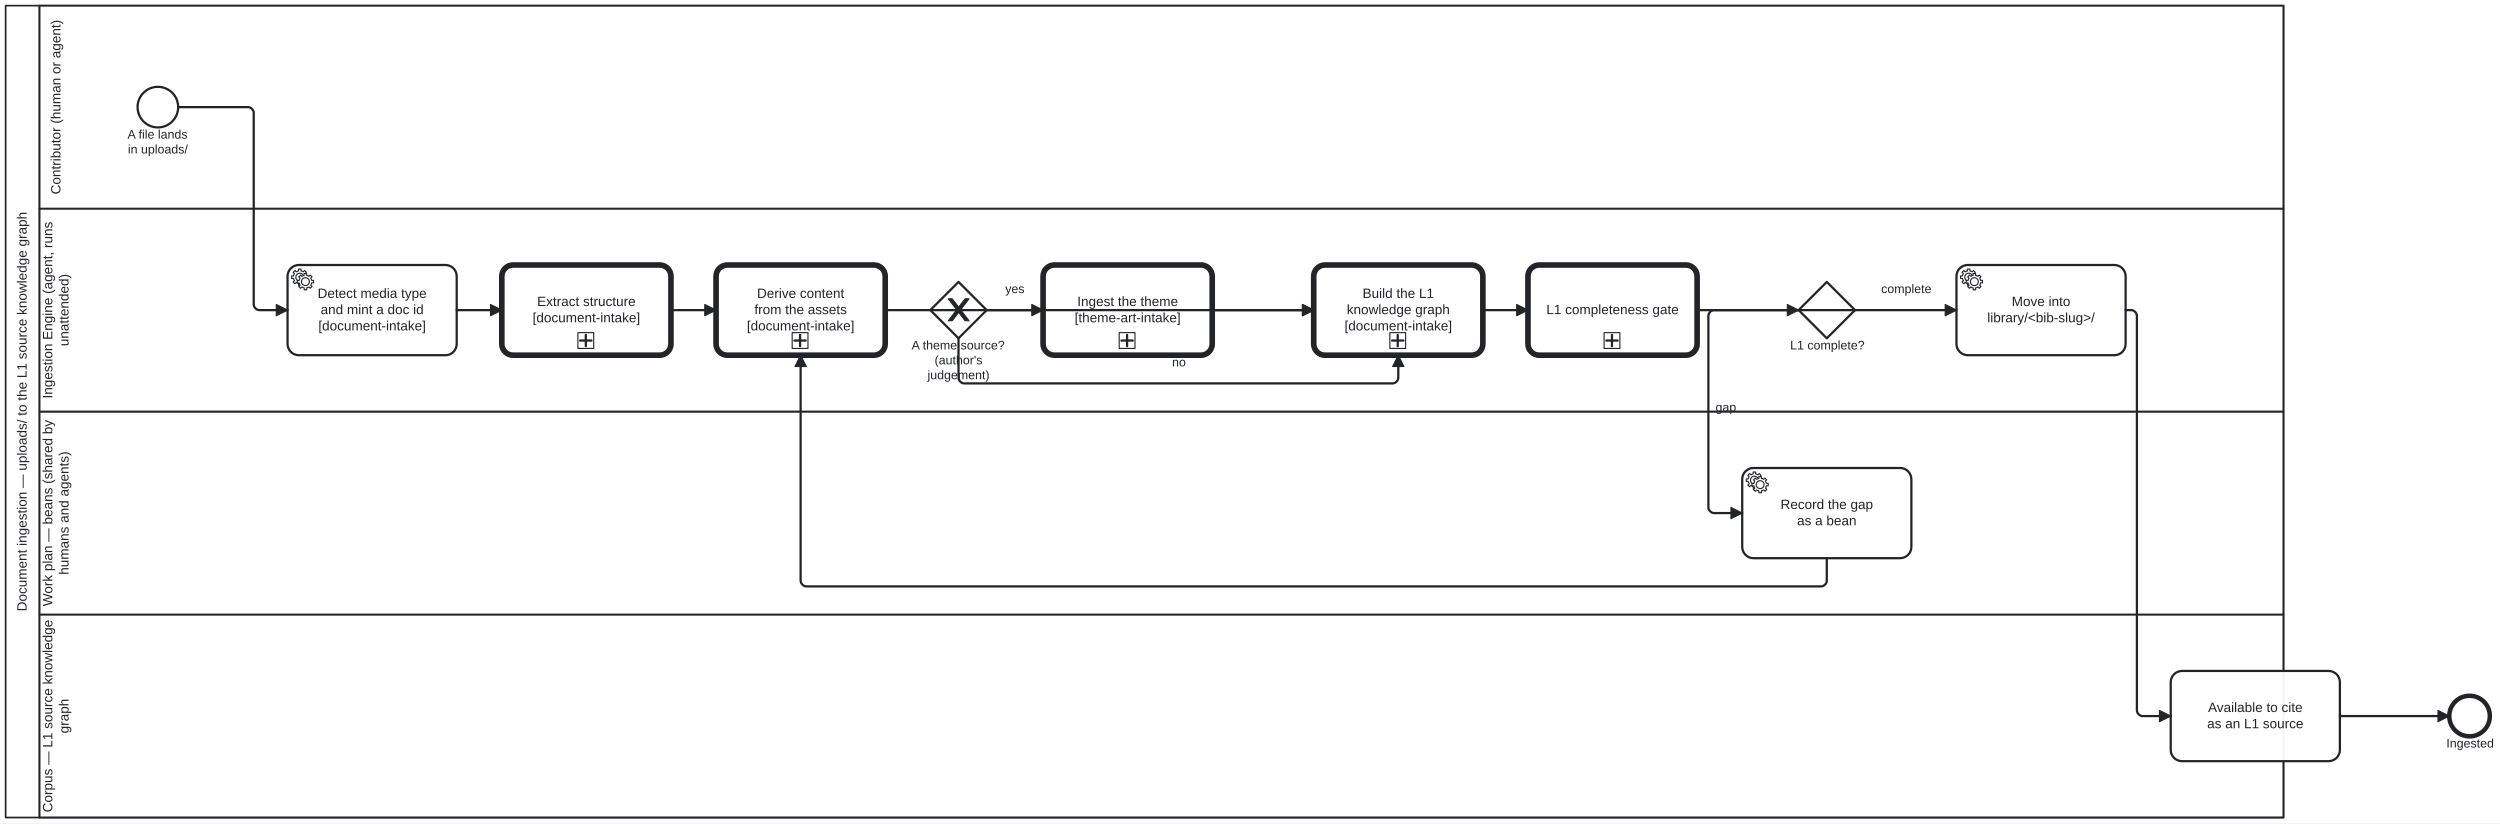
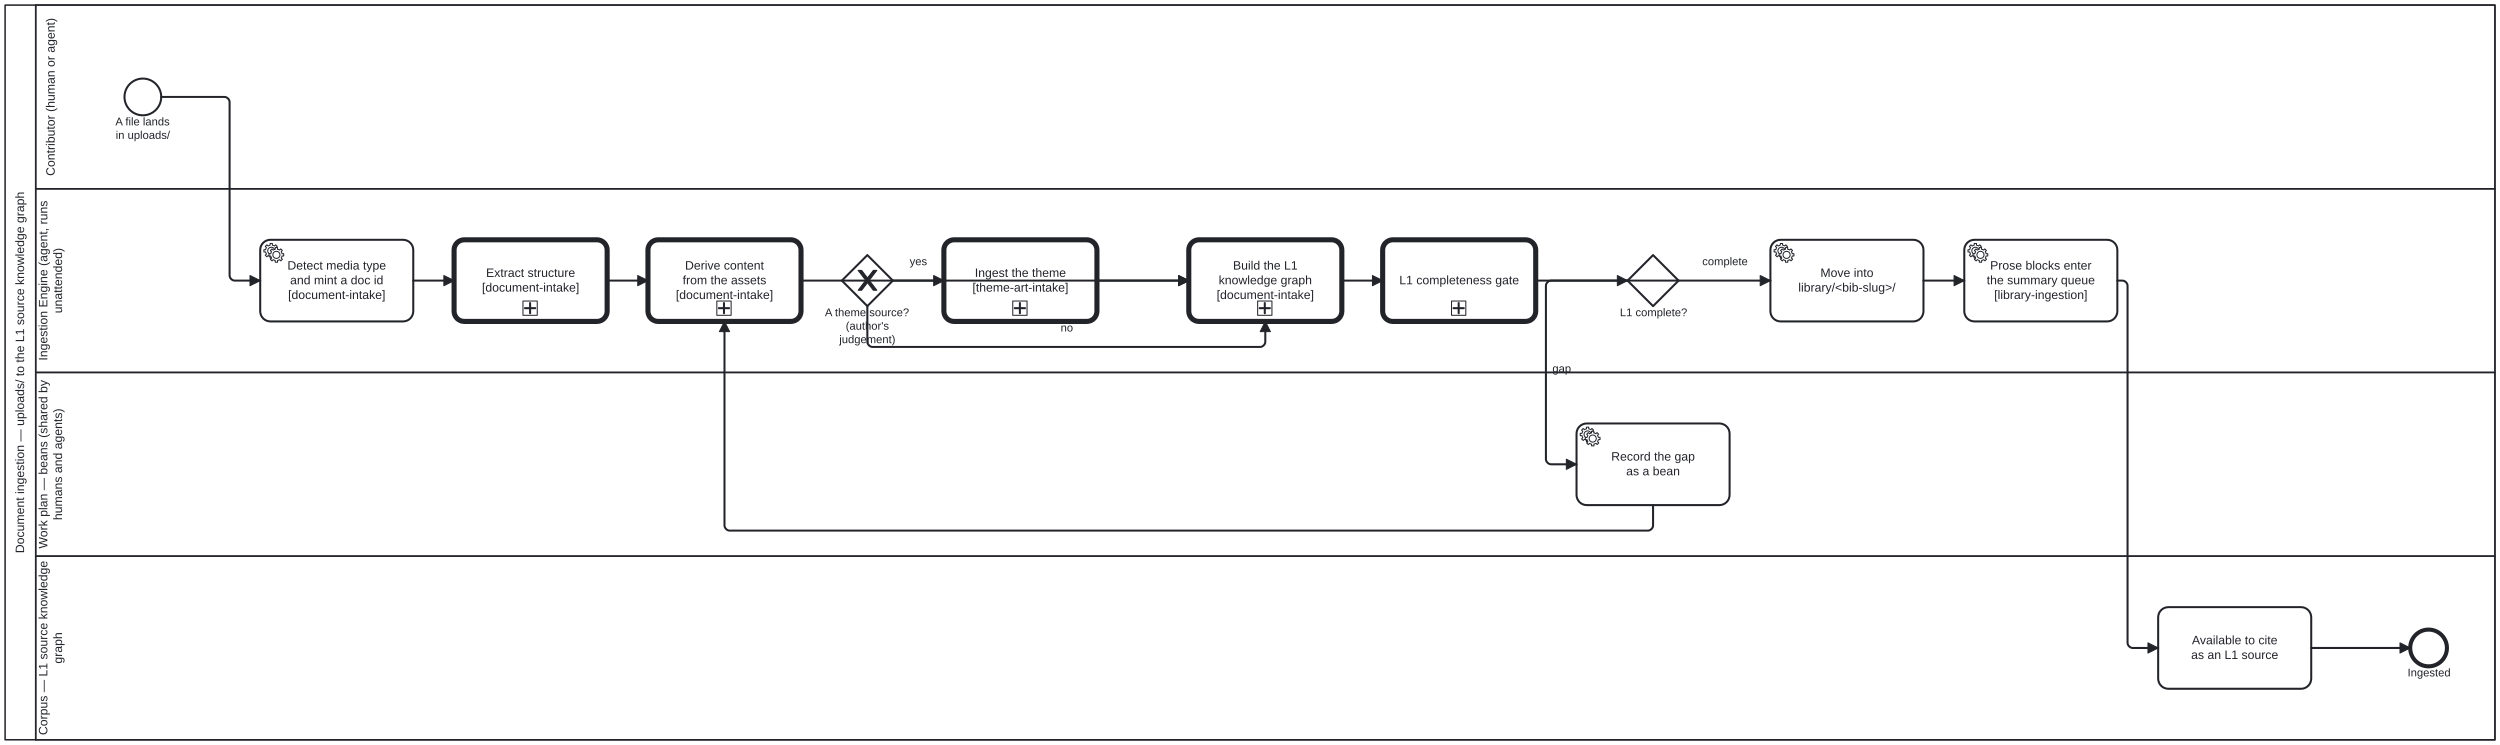
- <svg xmlns="http://www.w3.org/2000/svg" width="100%" style="max-width:100%;height:auto" viewBox="155 75 2217 730" version="1.1">
-   <rect x="155" y="75" width="2217" height="730" fill="#ffffff" />
+ <svg xmlns="http://www.w3.org/2000/svg" width="100%" style="max-width:100%;height:auto" viewBox="155 75 2450 730" version="1.1">
+   <rect x="155" y="75" width="2450" height="730" fill="#ffffff" />
  <g class="djs-group">
    <g class="djs-element djs-shape" data-element-id="Participant_Ingestion" style="display: block;" transform="matrix(1 0 0 1 160 80)">
      <g class="djs-visual">
-         <rect x="0" y="0" width="2020" height="720" rx="0" ry="0" style="stroke-linecap: round; stroke-linejoin: round; stroke: rgb(34, 36, 42); stroke-width: 1.5px; fill: white; fill-opacity: 0.95;" />
+         <rect x="0" y="0" width="2440" height="720" rx="0" ry="0" style="stroke-linecap: round; stroke-linejoin: round; stroke: rgb(34, 36, 42); stroke-width: 1.5px; fill: white; fill-opacity: 0.95;" />
        <path style="fill: none; stroke-linecap: round; stroke-linejoin: round; stroke: rgb(34, 36, 42); stroke-width: 1.5px;" d="M30,0L30,720" />
        <text lineHeight="1.2" class="djs-label" style="font-family: Arial, sans-serif; font-size: 12px; font-weight: normal; fill: rgb(34, 36, 42);" transform="matrix(-1.83697e-16 -1 1 -1.83697e-16 0 720)">
          <tspan x="182.889" y="18.6">Document ingestion — uploads/ to the L1 source knowledge graph</tspan>
        </text>
      </g>
-       <rect class="djs-hit djs-hit-all" x="0" y="0" width="2020" height="720" style="fill: none; stroke-opacity: 0; stroke: white; stroke-width: 15px;" />
+       <rect class="djs-hit djs-hit-all" x="0" y="0" width="2440" height="720" style="fill: none; stroke-opacity: 0; stroke: white; stroke-width: 15px;" />
    </g>
    <g class="djs-children">
      <g class="djs-group">
        <g class="djs-element djs-shape" data-element-id="Lane_3" style="display: block;" transform="matrix(1 0 0 1 190 620)">
          <g class="djs-visual">
-             <rect x="0" y="0" width="1990" height="180" rx="0" ry="0" style="stroke-linecap: round; stroke-linejoin: round; stroke: rgb(34, 36, 42); stroke-width: 1.5px; fill: white; fill-opacity: 0.25;" />
+             <rect x="0" y="0" width="2410" height="180" rx="0" ry="0" style="stroke-linecap: round; stroke-linejoin: round; stroke: rgb(34, 36, 42); stroke-width: 1.5px; fill: white; fill-opacity: 0.25;" />
            <text lineHeight="1.2" class="djs-label" style="font-family: Arial, sans-serif; font-size: 12px; font-weight: normal; fill: rgb(34, 36, 42);" transform="matrix(-1.83697e-16 -1 1 -1.83697e-16 0 180)">
              <tspan x="4.62" y="11.4">Corpus — L1 source knowledge </tspan>
              <tspan x="74.654" y="25.8">graph</tspan>
            </text>
          </g>
-           <rect class="djs-hit djs-hit-all" x="0" y="0" width="1990" height="180" style="fill: none; stroke-opacity: 0; stroke: white; stroke-width: 15px;" />
+           <rect class="djs-hit djs-hit-all" x="0" y="0" width="2410" height="180" style="fill: none; stroke-opacity: 0; stroke: white; stroke-width: 15px;" />
        </g>
      </g>
      <g class="djs-group">
        <g class="djs-element djs-shape" data-element-id="Lane_2" style="display: block;" transform="matrix(1 0 0 1 190 440)">
          <g class="djs-visual">
-             <rect x="0" y="0" width="1990" height="180" rx="0" ry="0" style="stroke-linecap: round; stroke-linejoin: round; stroke: rgb(34, 36, 42); stroke-width: 1.5px; fill: white; fill-opacity: 0.25;" />
+             <rect x="0" y="0" width="2410" height="180" rx="0" ry="0" style="stroke-linecap: round; stroke-linejoin: round; stroke: rgb(34, 36, 42); stroke-width: 1.5px; fill: white; fill-opacity: 0.25;" />
            <text lineHeight="1.2" class="djs-label" style="font-family: Arial, sans-serif; font-size: 12px; font-weight: normal; fill: rgb(34, 36, 42);" transform="matrix(-1.83697e-16 -1 1 -1.83697e-16 0 180)">
              <tspan x="7.403" y="11.4">Work plan — beans (shared by </tspan>
              <tspan x="35.297" y="25.8">humans and agents)</tspan>
            </text>
          </g>
-           <rect class="djs-hit djs-hit-all" x="0" y="0" width="1990" height="180" style="fill: none; stroke-opacity: 0; stroke: white; stroke-width: 15px;" />
+           <rect class="djs-hit djs-hit-all" x="0" y="0" width="2410" height="180" style="fill: none; stroke-opacity: 0; stroke: white; stroke-width: 15px;" />
        </g>
      </g>
      <g class="djs-group">
        <g class="djs-element djs-shape" data-element-id="Lane_1" style="display: block;" transform="matrix(1 0 0 1 190 260)">
          <g class="djs-visual">
-             <rect x="0" y="0" width="1990" height="180" rx="0" ry="0" style="stroke-linecap: round; stroke-linejoin: round; stroke: rgb(34, 36, 42); stroke-width: 1.5px; fill: white; fill-opacity: 0.25;" />
+             <rect x="0" y="0" width="2410" height="180" rx="0" ry="0" style="stroke-linecap: round; stroke-linejoin: round; stroke: rgb(34, 36, 42); stroke-width: 1.5px; fill: white; fill-opacity: 0.25;" />
            <text lineHeight="1.2" class="djs-label" style="font-family: Arial, sans-serif; font-size: 12px; font-weight: normal; fill: rgb(34, 36, 42);" transform="matrix(-1.83697e-16 -1 1 -1.83697e-16 0 180)">
              <tspan x="11.613" y="11.4">Ingestion Engine (agent, runs </tspan>
              <tspan x="57.973" y="25.8">unattended)</tspan>
            </text>
          </g>
-           <rect class="djs-hit djs-hit-all" x="0" y="0" width="1990" height="180" style="fill: none; stroke-opacity: 0; stroke: white; stroke-width: 15px;" />
+           <rect class="djs-hit djs-hit-all" x="0" y="0" width="2410" height="180" style="fill: none; stroke-opacity: 0; stroke: white; stroke-width: 15px;" />
        </g>
      </g>
      <g class="djs-group">
        <g class="djs-element djs-shape" data-element-id="Lane_0" style="display: block;" transform="matrix(1 0 0 1 190 80)">
          <g class="djs-visual">
-             <rect x="0" y="0" width="1990" height="180" rx="0" ry="0" style="stroke-linecap: round; stroke-linejoin: round; stroke: rgb(34, 36, 42); stroke-width: 1.5px; fill: white; fill-opacity: 0.25;" />
+             <rect x="0" y="0" width="2410" height="180" rx="0" ry="0" style="stroke-linecap: round; stroke-linejoin: round; stroke: rgb(34, 36, 42); stroke-width: 1.5px; fill: white; fill-opacity: 0.25;" />
            <text lineHeight="1.2" class="djs-label" style="font-family: Arial, sans-serif; font-size: 12px; font-weight: normal; fill: rgb(34, 36, 42);" transform="matrix(-1.83697e-16 -1 1 -1.83697e-16 0 180)">
              <tspan x="12.627" y="18.6">Contributor (human or agent)</tspan>
            </text>
          </g>
-           <rect class="djs-hit djs-hit-all" x="0" y="0" width="1990" height="180" style="fill: none; stroke-opacity: 0; stroke: white; stroke-width: 15px;" />
+           <rect class="djs-hit djs-hit-all" x="0" y="0" width="2410" height="180" style="fill: none; stroke-opacity: 0; stroke: white; stroke-width: 15px;" />
        </g>
      </g>
      <g class="djs-group">
        <g class="djs-element djs-shape" data-element-id="StartEvent_Dropped" style="display: block;" transform="matrix(1 0 0 1 277 152)">
          <g class="djs-visual">
            <circle cx="18" cy="18" r="18" style="stroke-linecap: round; stroke-linejoin: round; stroke: rgb(34, 36, 42); stroke-width: 2px; fill: white; fill-opacity: 0.95;" />
          </g>
          <rect class="djs-hit djs-hit-all" x="0" y="0" width="36" height="36" style="fill: none; stroke-opacity: 0; stroke: white; stroke-width: 15px;" />
        </g>
      </g>
      <g class="djs-group">
        <g class="djs-element djs-shape" data-element-id="StartEvent_Dropped_label" style="display: block;" transform="matrix(1 0 0 1 262 188)">
          <g class="djs-visual">
            <text lineHeight="1.2" class="djs-label" style="font-family: Arial, sans-serif; font-size: 11px; font-weight: normal; fill: rgb(34, 36, 42);">
              <tspan x="6.096" y="9.9">A file lands </tspan>
              <tspan x="6.397" y="23.1">in uploads/</tspan>
            </text>
          </g>
          <rect class="djs-hit djs-hit-all" x="0" y="0" width="66" height="27" style="fill: none; stroke-opacity: 0; stroke: white; stroke-width: 15px;" />
        </g>
      </g>
      <g class="djs-group">
        <g class="djs-element djs-shape" data-element-id="Task_Detect" style="display: block;" transform="matrix(1 0 0 1 410 310)">
          <g class="djs-visual">
            <rect x="0" y="0" width="150" height="80" rx="10" ry="10" style="stroke-linecap: round; stroke-linejoin: round; stroke: rgb(34, 36, 42); stroke-width: 2px; fill: white; fill-opacity: 0.95;" />
            <text lineHeight="1.2" class="djs-label" style="font-family: Arial, sans-serif; font-size: 12px; font-weight: normal; fill: rgb(34, 36, 42);">
              <tspan x="26.643" y="29.2">Detect media type</tspan>
              <tspan x="29.306" y="43.6">and mint a doc id</tspan>
              <tspan x="27.308" y="58">[document-intake]</tspan>
            </text>
            <circle cx="5" cy="5" r="5" transform="translate(6, 6)" style="stroke-linecap: round; stroke-linejoin: round; stroke: none; stroke-width: 2px; fill: white;" />
            <path d="m 12,18 v -1.713 c 0.352,-0.07 0.704,-0.178 1.048,-0.321 0.344,-0.145 0.666,-0.321 0.966,-0.521 l 1.194,1.18 1.567,-1.577 -1.195,-1.18 c 0.403,-0.614 0.683,-1.299 0.825,-2.018 l 1.622,-0.01 v -2.22 l -1.637,0.01 c -0.073,-0.352 -0.178,-0.7 -0.324,-1.044 -0.145,-0.344 -0.321,-0.664 -0.523,-0.962 l 1.131,-1.136 -1.583,-1.563 -1.13,1.136 c -0.614,-0.401 -1.303,-0.681 -2.023,-0.822 l 0.009,-1.619 h -2.241 l 0.004,1.631 c -0.354,0.074 -0.705,0.18 -1.05,0.324 -0.344,0.144 -0.665,0.321 -0.964,0.52 l -1.17,-1.158 -1.567,1.579 1.168,1.157 c -0.403,0.613 -0.683,1.298 -0.825,2.017 l -1.659,0.003 v 2.222 l 1.672,-0.006 c 0.073,0.351 0.18,0.702 0.324,1.045 0.145,0.344 0.321,0.664 0.523,0.961 l -1.199,1.197 1.584,1.56 1.196,-1.193 c 0.614,0.403 1.303,0.682 2.023,0.823 l 7.19e-4,1.699 h 2.227 z m 0.221,-3.996 c -1.789,0.75 -3.858,-0.093 -4.61,-1.874 -0.752,-1.783 0.091,-3.846 1.88,-4.596 1.788,-0.749 3.857,0.093 4.609,1.874 0.752,1.782 -0.091,3.846 -1.88,4.596 z" style="fill: white; stroke-linecap: round; stroke-linejoin: round; stroke: rgb(34, 36, 42); stroke-width: 1px;" />
            <circle cx="5" cy="5" r="5" transform="translate(11, 10)" style="stroke-linecap: round; stroke-linejoin: round; stroke: none; stroke-width: 2px; fill: white;" />
            <path d="m 17,22 v -1.713 c 0.352,-0.07 0.704,-0.178 1.048,-0.321 0.344,-0.145 0.666,-0.321 0.966,-0.521 l 1.194,1.18 1.567,-1.577 -1.195,-1.18 c 0.403,-0.614 0.683,-1.299 0.825,-2.018 l 1.622,-0.01 v -2.22 l -1.637,0.01 c -0.073,-0.352 -0.178,-0.7 -0.324,-1.044 -0.145,-0.344 -0.321,-0.664 -0.523,-0.962 l 1.131,-1.136 -1.583,-1.563 -1.13,1.136 c -0.614,-0.401 -1.303,-0.681 -2.023,-0.822 l 0.009,-1.619 h -2.241 l 0.004,1.631 c -0.354,0.074 -0.705,0.18 -1.05,0.324 -0.344,0.144 -0.665,0.321 -0.964,0.52 l -1.17,-1.158 -1.567,1.579 1.168,1.157 c -0.403,0.613 -0.683,1.298 -0.825,2.017 l -1.659,0.003 v 2.222 l 1.672,-0.006 c 0.073,0.351 0.18,0.702 0.324,1.045 0.145,0.344 0.321,0.664 0.523,0.961 l -1.199,1.197 1.584,1.56 1.196,-1.193 c 0.614,0.403 1.303,0.682 2.023,0.823 l 7.19e-4,1.699 h 2.227 z m 0.221,-3.996 c -1.789,0.75 -3.858,-0.093 -4.61,-1.874 -0.752,-1.783 0.091,-3.846 1.88,-4.596 1.788,-0.749 3.857,0.093 4.609,1.874 0.752,1.782 -0.091,3.846 -1.88,4.596 z" style="fill: white; stroke-linecap: round; stroke-linejoin: round; stroke: rgb(34, 36, 42); stroke-width: 1px;" />
          </g>
          <rect class="djs-hit djs-hit-all" x="0" y="0" width="150" height="80" style="fill: none; stroke-opacity: 0; stroke: white; stroke-width: 15px;" />
        </g>
      </g>
      <g class="djs-group">
        <a class="fa-subprocess-link" href="document-ingestion.html#extract-structure" target="_top">
          <g class="djs-element djs-shape" data-element-id="CallActivity_Extract" style="display: block;" transform="matrix(1 0 0 1 600 310)">
            <g class="djs-visual">
              <rect x="0" y="0" width="150" height="80" rx="10" ry="10" style="stroke-linecap: round; stroke-linejoin: round; stroke: rgb(34, 36, 42); stroke-width: 5px; fill: white; fill-opacity: 0.95;" />
              <text lineHeight="1.2" class="djs-label" style="font-family: Arial, sans-serif; font-size: 12px; font-weight: normal; fill: rgb(34, 36, 42);">
                <tspan x="31.321" y="36.4">Extract structure</tspan>
                <tspan x="27.308" y="50.8">[document-intake]</tspan>
              </text>
              <rect x="0" y="0" width="14" height="14" rx="0" ry="0" style="stroke-linecap: round; stroke-linejoin: round; stroke: rgb(34, 36, 42); stroke-width: 1px; fill: white;" transform="matrix(1 0 0 1 67.5 60)" />
              <path data-marker="sub-process" d="m67.5,60 m 7,2 l 0,10 m -5,-5 l 10,0" style="fill: white; stroke-linecap: round; stroke-linejoin: round; stroke: rgb(34, 36, 42); stroke-width: 2px;" />
            </g>
            <rect class="djs-hit djs-hit-all" x="0" y="0" width="150" height="80" style="fill: none; stroke-opacity: 0; stroke: white; stroke-width: 15px;" />
          </g>
        </a>
      </g>
      <g class="djs-group">
        <a class="fa-subprocess-link" href="document-ingestion.html#derive-content" target="_top">
          <g class="djs-element djs-shape" data-element-id="CallActivity_Derive" style="display: block;" transform="matrix(1 0 0 1 790 310)">
            <g class="djs-visual">
              <rect x="0" y="0" width="150" height="80" rx="10" ry="10" style="stroke-linecap: round; stroke-linejoin: round; stroke: rgb(34, 36, 42); stroke-width: 5px; fill: white; fill-opacity: 0.95;" />
              <text lineHeight="1.2" class="djs-label" style="font-family: Arial, sans-serif; font-size: 12px; font-weight: normal; fill: rgb(34, 36, 42);">
                <tspan x="36.313" y="29.2">Derive content</tspan>
                <tspan x="33.984" y="43.6">from the assets</tspan>
                <tspan x="27.308" y="58">[document-intake]</tspan>
              </text>
              <rect x="0" y="0" width="14" height="14" rx="0" ry="0" style="stroke-linecap: round; stroke-linejoin: round; stroke: rgb(34, 36, 42); stroke-width: 1px; fill: white;" transform="matrix(1 0 0 1 67.5 60)" />
              <path data-marker="sub-process" d="m67.5,60 m 7,2 l 0,10 m -5,-5 l 10,0" style="fill: white; stroke-linecap: round; stroke-linejoin: round; stroke: rgb(34, 36, 42); stroke-width: 2px;" />
            </g>
            <rect class="djs-hit djs-hit-all" x="0" y="0" width="150" height="80" style="fill: none; stroke-opacity: 0; stroke: white; stroke-width: 15px;" />
          </g>
        </a>
      </g>
      <g class="djs-group">
        <g class="djs-element djs-shape" data-element-id="Gateway_ThemeSource" style="display: block;" transform="matrix(1 0 0 1 980 325)">
          <g class="djs-visual">
            <polygon points="25,0 50,25 25,50 0,25" style="stroke-linecap: round; stroke-linejoin: round; stroke: rgb(34, 36, 42); stroke-width: 2px; fill: white; fill-opacity: 0.95;" />
            <path d="m 16,15 7.429,9.714 -7.429,9.714 3.429,0 5.714,-7.464 5.714,7.464 3.429,0 -7.429,-9.714 7.429,-9.714 -3.429,0 -5.714,7.464 -5.714,-7.464 -3.429,0 z" style="fill: rgb(34, 36, 42); stroke-linecap: round; stroke-linejoin: round; stroke: rgb(34, 36, 42); stroke-width: 1px;" />
          </g>
          <rect class="djs-hit djs-hit-all" x="0" y="0" width="50" height="50" style="fill: none; stroke-opacity: 0; stroke: white; stroke-width: 15px;" />
        </g>
      </g>
      <g class="djs-group">
        <g class="djs-element djs-shape" data-element-id="Gateway_ThemeSource_label" style="display: block;" transform="matrix(1 0 0 1 963 375)">
          <g class="djs-visual">
            <text lineHeight="1.2" class="djs-label" style="font-family: Arial, sans-serif; font-size: 11px; font-weight: normal; fill: rgb(34, 36, 42);">
              <tspan x="0.422" y="9.9">A theme source?</tspan>
              <tspan x="20.773" y="23.1">(author's </tspan>
              <tspan x="14.484" y="36.3">judgement)</tspan>
            </text>
          </g>
          <rect class="djs-hit djs-hit-all" x="0" y="0" width="84" height="40" style="fill: none; stroke-opacity: 0; stroke: white; stroke-width: 15px;" />
        </g>
      </g>
      <g class="djs-group">
        <a class="fa-subprocess-link" href="document-ingestion.html#ingest-the-theme" target="_top">
          <g class="djs-element djs-shape" data-element-id="CallActivity_IngestTheme" style="display: block;" transform="matrix(1 0 0 1 1080 310)">
            <g class="djs-visual">
              <rect x="0" y="0" width="150" height="80" rx="10" ry="10" style="stroke-linecap: round; stroke-linejoin: round; stroke: rgb(34, 36, 42); stroke-width: 5px; fill: white; fill-opacity: 0.95;" />
              <text lineHeight="1.2" class="djs-label" style="font-family: Arial, sans-serif; font-size: 12px; font-weight: normal; fill: rgb(34, 36, 42);">
                <tspan x="30.305" y="36.4">Ingest the theme</tspan>
                <tspan x="27.981" y="50.8">[theme-art-intake]</tspan>
              </text>
              <rect x="0" y="0" width="14" height="14" rx="0" ry="0" style="stroke-linecap: round; stroke-linejoin: round; stroke: rgb(34, 36, 42); stroke-width: 1px; fill: white;" transform="matrix(1 0 0 1 67.5 60)" />
              <path data-marker="sub-process" d="m67.5,60 m 7,2 l 0,10 m -5,-5 l 10,0" style="fill: white; stroke-linecap: round; stroke-linejoin: round; stroke: rgb(34, 36, 42); stroke-width: 2px;" />
            </g>
            <rect class="djs-hit djs-hit-all" x="0" y="0" width="150" height="80" style="fill: none; stroke-opacity: 0; stroke: white; stroke-width: 15px;" />
          </g>
        </a>
      </g>
      <g class="djs-group">
        <a class="fa-subprocess-link" href="document-ingestion.html#build-the-l1-knowledge-graph" target="_top">
          <g class="djs-element djs-shape" data-element-id="CallActivity_BuildKg" style="display: block;" transform="matrix(1 0 0 1 1320 310)">
            <g class="djs-visual">
              <rect x="0" y="0" width="150" height="80" rx="10" ry="10" style="stroke-linecap: round; stroke-linejoin: round; stroke: rgb(34, 36, 42); stroke-width: 5px; fill: white; fill-opacity: 0.95;" />
              <text lineHeight="1.2" class="djs-label" style="font-family: Arial, sans-serif; font-size: 12px; font-weight: normal; fill: rgb(34, 36, 42);">
                <tspan x="43.31" y="29.2">Build the L1</tspan>
                <tspan x="29.3" y="43.6">knowledge graph</tspan>
                <tspan x="27.308" y="58">[document-intake]</tspan>
              </text>
              <rect x="0" y="0" width="14" height="14" rx="0" ry="0" style="stroke-linecap: round; stroke-linejoin: round; stroke: rgb(34, 36, 42); stroke-width: 1px; fill: white;" transform="matrix(1 0 0 1 67.5 60)" />
              <path data-marker="sub-process" d="m67.5,60 m 7,2 l 0,10 m -5,-5 l 10,0" style="fill: white; stroke-linecap: round; stroke-linejoin: round; stroke: rgb(34, 36, 42); stroke-width: 2px;" />
            </g>
            <rect class="djs-hit djs-hit-all" x="0" y="0" width="150" height="80" style="fill: none; stroke-opacity: 0; stroke: white; stroke-width: 15px;" />
          </g>
        </a>
      </g>
      <g class="djs-group">
        <a class="fa-subprocess-link" href="document-ingestion.html#the-l1-completeness-gate" target="_top">
          <g class="djs-element djs-shape" data-element-id="CallActivity_Gate" style="display: block;" transform="matrix(1 0 0 1 1510 310)">
            <g class="djs-visual">
              <rect x="0" y="0" width="150" height="80" rx="10" ry="10" style="stroke-linecap: round; stroke-linejoin: round; stroke: rgb(34, 36, 42); stroke-width: 5px; fill: white; fill-opacity: 0.95;" />
              <text lineHeight="1.2" class="djs-label" style="font-family: Arial, sans-serif; font-size: 12px; font-weight: normal; fill: rgb(34, 36, 42);">
                <tspan x="16.295" y="43.6">L1 completeness gate</tspan>
              </text>
              <rect x="0" y="0" width="14" height="14" rx="0" ry="0" style="stroke-linecap: round; stroke-linejoin: round; stroke: rgb(34, 36, 42); stroke-width: 1px; fill: white;" transform="matrix(1 0 0 1 67.5 60)" />
              <path data-marker="sub-process" d="m67.5,60 m 7,2 l 0,10 m -5,-5 l 10,0" style="fill: white; stroke-linecap: round; stroke-linejoin: round; stroke: rgb(34, 36, 42); stroke-width: 2px;" />
            </g>
            <rect class="djs-hit djs-hit-all" x="0" y="0" width="150" height="80" style="fill: none; stroke-opacity: 0; stroke: white; stroke-width: 15px;" />
          </g>
        </a>
      </g>
      <g class="djs-group">
        <g class="djs-element djs-shape" data-element-id="Gateway_Complete" style="display: block;" transform="matrix(1 0 0 1 1750 325)">
          <g class="djs-visual">
            <polygon points="25,0 50,25 25,50 0,25" style="stroke-linecap: round; stroke-linejoin: round; stroke: rgb(34, 36, 42); stroke-width: 2px; fill: white; fill-opacity: 0.95;" />
          </g>
          <rect class="djs-hit djs-hit-all" x="0" y="0" width="50" height="50" style="fill: none; stroke-opacity: 0; stroke: white; stroke-width: 15px;" />
        </g>
      </g>
      <g class="djs-group">
        <g class="djs-element djs-shape" data-element-id="Gateway_Complete_label" style="display: block;" transform="matrix(1 0 0 1 1742 375)">
          <g class="djs-visual">
            <text lineHeight="1.2" class="djs-label" style="font-family: Arial, sans-serif; font-size: 11px; font-weight: normal; fill: rgb(34, 36, 42);">
              <tspan x="0.479" y="9.9">L1 complete?</tspan>
            </text>
          </g>
          <rect class="djs-hit djs-hit-all" x="0" y="0" width="67" height="14" style="fill: none; stroke-opacity: 0; stroke: white; stroke-width: 15px;" />
        </g>
      </g>
      <g class="djs-group">
        <g class="djs-element djs-shape" data-element-id="Task_OpenBean" style="display: block;" transform="matrix(1 0 0 1 1700 490)">
          <g class="djs-visual">
            <rect x="0" y="0" width="150" height="80" rx="10" ry="10" style="stroke-linecap: round; stroke-linejoin: round; stroke: rgb(34, 36, 42); stroke-width: 2px; fill: white; fill-opacity: 0.95;" />
            <text lineHeight="1.2" class="djs-label" style="font-family: Arial, sans-serif; font-size: 12px; font-weight: normal; fill: rgb(34, 36, 42);">
              <tspan x="33.973" y="36.4">Record the gap</tspan>
              <tspan x="48.645" y="50.8">as a bean</tspan>
            </text>
            <circle cx="5" cy="5" r="5" transform="translate(6, 6)" style="stroke-linecap: round; stroke-linejoin: round; stroke: none; stroke-width: 2px; fill: white;" />
            <path d="m 12,18 v -1.713 c 0.352,-0.07 0.704,-0.178 1.048,-0.321 0.344,-0.145 0.666,-0.321 0.966,-0.521 l 1.194,1.18 1.567,-1.577 -1.195,-1.18 c 0.403,-0.614 0.683,-1.299 0.825,-2.018 l 1.622,-0.01 v -2.22 l -1.637,0.01 c -0.073,-0.352 -0.178,-0.7 -0.324,-1.044 -0.145,-0.344 -0.321,-0.664 -0.523,-0.962 l 1.131,-1.136 -1.583,-1.563 -1.13,1.136 c -0.614,-0.401 -1.303,-0.681 -2.023,-0.822 l 0.009,-1.619 h -2.241 l 0.004,1.631 c -0.354,0.074 -0.705,0.18 -1.05,0.324 -0.344,0.144 -0.665,0.321 -0.964,0.52 l -1.17,-1.158 -1.567,1.579 1.168,1.157 c -0.403,0.613 -0.683,1.298 -0.825,2.017 l -1.659,0.003 v 2.222 l 1.672,-0.006 c 0.073,0.351 0.18,0.702 0.324,1.045 0.145,0.344 0.321,0.664 0.523,0.961 l -1.199,1.197 1.584,1.56 1.196,-1.193 c 0.614,0.403 1.303,0.682 2.023,0.823 l 7.19e-4,1.699 h 2.227 z m 0.221,-3.996 c -1.789,0.75 -3.858,-0.093 -4.61,-1.874 -0.752,-1.783 0.091,-3.846 1.88,-4.596 1.788,-0.749 3.857,0.093 4.609,1.874 0.752,1.782 -0.091,3.846 -1.88,4.596 z" style="fill: white; stroke-linecap: round; stroke-linejoin: round; stroke: rgb(34, 36, 42); stroke-width: 1px;" />
            <circle cx="5" cy="5" r="5" transform="translate(11, 10)" style="stroke-linecap: round; stroke-linejoin: round; stroke: none; stroke-width: 2px; fill: white;" />
            <path d="m 17,22 v -1.713 c 0.352,-0.07 0.704,-0.178 1.048,-0.321 0.344,-0.145 0.666,-0.321 0.966,-0.521 l 1.194,1.18 1.567,-1.577 -1.195,-1.18 c 0.403,-0.614 0.683,-1.299 0.825,-2.018 l 1.622,-0.01 v -2.22 l -1.637,0.01 c -0.073,-0.352 -0.178,-0.7 -0.324,-1.044 -0.145,-0.344 -0.321,-0.664 -0.523,-0.962 l 1.131,-1.136 -1.583,-1.563 -1.13,1.136 c -0.614,-0.401 -1.303,-0.681 -2.023,-0.822 l 0.009,-1.619 h -2.241 l 0.004,1.631 c -0.354,0.074 -0.705,0.18 -1.05,0.324 -0.344,0.144 -0.665,0.321 -0.964,0.52 l -1.17,-1.158 -1.567,1.579 1.168,1.157 c -0.403,0.613 -0.683,1.298 -0.825,2.017 l -1.659,0.003 v 2.222 l 1.672,-0.006 c 0.073,0.351 0.18,0.702 0.324,1.045 0.145,0.344 0.321,0.664 0.523,0.961 l -1.199,1.197 1.584,1.56 1.196,-1.193 c 0.614,0.403 1.303,0.682 2.023,0.823 l 7.19e-4,1.699 h 2.227 z m 0.221,-3.996 c -1.789,0.75 -3.858,-0.093 -4.61,-1.874 -0.752,-1.783 0.091,-3.846 1.88,-4.596 1.788,-0.749 3.857,0.093 4.609,1.874 0.752,1.782 -0.091,3.846 -1.88,4.596 z" style="fill: white; stroke-linecap: round; stroke-linejoin: round; stroke: rgb(34, 36, 42); stroke-width: 1px;" />
          </g>
          <rect class="djs-hit djs-hit-all" x="0" y="0" width="150" height="80" style="fill: none; stroke-opacity: 0; stroke: white; stroke-width: 15px;" />
        </g>
      </g>
      <g class="djs-group">
        <g class="djs-element djs-shape" data-element-id="Task_Promote" style="display: block;" transform="matrix(1 0 0 1 1890 310)">
          <g class="djs-visual">
            <rect x="0" y="0" width="150" height="80" rx="10" ry="10" style="stroke-linecap: round; stroke-linejoin: round; stroke: rgb(34, 36, 42); stroke-width: 2px; fill: white; fill-opacity: 0.95;" />
            <text lineHeight="1.2" class="djs-label" style="font-family: Arial, sans-serif; font-size: 12px; font-weight: normal; fill: rgb(34, 36, 42);">
              <tspan x="48.987" y="36.4">Move into</tspan>
              <tspan x="27.311" y="50.8">library/&lt;bib-slug&gt;/</tspan>
            </text>
            <circle cx="5" cy="5" r="5" transform="translate(6, 6)" style="stroke-linecap: round; stroke-linejoin: round; stroke: none; stroke-width: 2px; fill: white;" />
            <path d="m 12,18 v -1.713 c 0.352,-0.07 0.704,-0.178 1.048,-0.321 0.344,-0.145 0.666,-0.321 0.966,-0.521 l 1.194,1.18 1.567,-1.577 -1.195,-1.18 c 0.403,-0.614 0.683,-1.299 0.825,-2.018 l 1.622,-0.01 v -2.22 l -1.637,0.01 c -0.073,-0.352 -0.178,-0.7 -0.324,-1.044 -0.145,-0.344 -0.321,-0.664 -0.523,-0.962 l 1.131,-1.136 -1.583,-1.563 -1.13,1.136 c -0.614,-0.401 -1.303,-0.681 -2.023,-0.822 l 0.009,-1.619 h -2.241 l 0.004,1.631 c -0.354,0.074 -0.705,0.18 -1.05,0.324 -0.344,0.144 -0.665,0.321 -0.964,0.52 l -1.17,-1.158 -1.567,1.579 1.168,1.157 c -0.403,0.613 -0.683,1.298 -0.825,2.017 l -1.659,0.003 v 2.222 l 1.672,-0.006 c 0.073,0.351 0.18,0.702 0.324,1.045 0.145,0.344 0.321,0.664 0.523,0.961 l -1.199,1.197 1.584,1.56 1.196,-1.193 c 0.614,0.403 1.303,0.682 2.023,0.823 l 7.19e-4,1.699 h 2.227 z m 0.221,-3.996 c -1.789,0.75 -3.858,-0.093 -4.61,-1.874 -0.752,-1.783 0.091,-3.846 1.88,-4.596 1.788,-0.749 3.857,0.093 4.609,1.874 0.752,1.782 -0.091,3.846 -1.88,4.596 z" style="fill: white; stroke-linecap: round; stroke-linejoin: round; stroke: rgb(34, 36, 42); stroke-width: 1px;" />
            <circle cx="5" cy="5" r="5" transform="translate(11, 10)" style="stroke-linecap: round; stroke-linejoin: round; stroke: none; stroke-width: 2px; fill: white;" />
            <path d="m 17,22 v -1.713 c 0.352,-0.07 0.704,-0.178 1.048,-0.321 0.344,-0.145 0.666,-0.321 0.966,-0.521 l 1.194,1.18 1.567,-1.577 -1.195,-1.18 c 0.403,-0.614 0.683,-1.299 0.825,-2.018 l 1.622,-0.01 v -2.22 l -1.637,0.01 c -0.073,-0.352 -0.178,-0.7 -0.324,-1.044 -0.145,-0.344 -0.321,-0.664 -0.523,-0.962 l 1.131,-1.136 -1.583,-1.563 -1.13,1.136 c -0.614,-0.401 -1.303,-0.681 -2.023,-0.822 l 0.009,-1.619 h -2.241 l 0.004,1.631 c -0.354,0.074 -0.705,0.18 -1.05,0.324 -0.344,0.144 -0.665,0.321 -0.964,0.52 l -1.17,-1.158 -1.567,1.579 1.168,1.157 c -0.403,0.613 -0.683,1.298 -0.825,2.017 l -1.659,0.003 v 2.222 l 1.672,-0.006 c 0.073,0.351 0.18,0.702 0.324,1.045 0.145,0.344 0.321,0.664 0.523,0.961 l -1.199,1.197 1.584,1.56 1.196,-1.193 c 0.614,0.403 1.303,0.682 2.023,0.823 l 7.19e-4,1.699 h 2.227 z m 0.221,-3.996 c -1.789,0.75 -3.858,-0.093 -4.61,-1.874 -0.752,-1.783 0.091,-3.846 1.88,-4.596 1.788,-0.749 3.857,0.093 4.609,1.874 0.752,1.782 -0.091,3.846 -1.88,4.596 z" style="fill: white; stroke-linecap: round; stroke-linejoin: round; stroke: rgb(34, 36, 42); stroke-width: 1px;" />
          </g>
          <rect class="djs-hit djs-hit-all" x="0" y="0" width="150" height="80" style="fill: none; stroke-opacity: 0; stroke: white; stroke-width: 15px;" />
        </g>
      </g>
      <g class="djs-group">
-         <g class="djs-element djs-shape" data-element-id="Task_Citeable" style="display: block;" transform="matrix(1 0 0 1 2080 670)">
+         <g class="djs-element djs-shape" data-element-id="Task_SummaryQueue" style="display: block;" transform="matrix(1 0 0 1 2080 310)">
+           <g class="djs-visual">
+             <rect x="0" y="0" width="150" height="80" rx="10" ry="10" style="stroke-linecap: round; stroke-linejoin: round; stroke: rgb(34, 36, 42); stroke-width: 2px; fill: white; fill-opacity: 0.95;" />
+             <text lineHeight="1.2" class="djs-label" style="font-family: Arial, sans-serif; font-size: 12px; font-weight: normal; fill: rgb(34, 36, 42);">
+               <tspan x="25.31" y="29.2">Prose blocks enter</tspan>
+               <tspan x="21.973" y="43.6">the summary queue</tspan>
+               <tspan x="29.314" y="58">[library-ingestion]</tspan>
+             </text>
+             <circle cx="5" cy="5" r="5" transform="translate(6, 6)" style="stroke-linecap: round; stroke-linejoin: round; stroke: none; stroke-width: 2px; fill: white;" />
+             <path d="m 12,18 v -1.713 c 0.352,-0.07 0.704,-0.178 1.048,-0.321 0.344,-0.145 0.666,-0.321 0.966,-0.521 l 1.194,1.18 1.567,-1.577 -1.195,-1.18 c 0.403,-0.614 0.683,-1.299 0.825,-2.018 l 1.622,-0.01 v -2.22 l -1.637,0.01 c -0.073,-0.352 -0.178,-0.7 -0.324,-1.044 -0.145,-0.344 -0.321,-0.664 -0.523,-0.962 l 1.131,-1.136 -1.583,-1.563 -1.13,1.136 c -0.614,-0.401 -1.303,-0.681 -2.023,-0.822 l 0.009,-1.619 h -2.241 l 0.004,1.631 c -0.354,0.074 -0.705,0.18 -1.05,0.324 -0.344,0.144 -0.665,0.321 -0.964,0.52 l -1.17,-1.158 -1.567,1.579 1.168,1.157 c -0.403,0.613 -0.683,1.298 -0.825,2.017 l -1.659,0.003 v 2.222 l 1.672,-0.006 c 0.073,0.351 0.18,0.702 0.324,1.045 0.145,0.344 0.321,0.664 0.523,0.961 l -1.199,1.197 1.584,1.56 1.196,-1.193 c 0.614,0.403 1.303,0.682 2.023,0.823 l 7.19e-4,1.699 h 2.227 z m 0.221,-3.996 c -1.789,0.75 -3.858,-0.093 -4.61,-1.874 -0.752,-1.783 0.091,-3.846 1.88,-4.596 1.788,-0.749 3.857,0.093 4.609,1.874 0.752,1.782 -0.091,3.846 -1.88,4.596 z" style="fill: white; stroke-linecap: round; stroke-linejoin: round; stroke: rgb(34, 36, 42); stroke-width: 1px;" />
+             <circle cx="5" cy="5" r="5" transform="translate(11, 10)" style="stroke-linecap: round; stroke-linejoin: round; stroke: none; stroke-width: 2px; fill: white;" />
+             <path d="m 17,22 v -1.713 c 0.352,-0.07 0.704,-0.178 1.048,-0.321 0.344,-0.145 0.666,-0.321 0.966,-0.521 l 1.194,1.18 1.567,-1.577 -1.195,-1.18 c 0.403,-0.614 0.683,-1.299 0.825,-2.018 l 1.622,-0.01 v -2.22 l -1.637,0.01 c -0.073,-0.352 -0.178,-0.7 -0.324,-1.044 -0.145,-0.344 -0.321,-0.664 -0.523,-0.962 l 1.131,-1.136 -1.583,-1.563 -1.13,1.136 c -0.614,-0.401 -1.303,-0.681 -2.023,-0.822 l 0.009,-1.619 h -2.241 l 0.004,1.631 c -0.354,0.074 -0.705,0.18 -1.05,0.324 -0.344,0.144 -0.665,0.321 -0.964,0.52 l -1.17,-1.158 -1.567,1.579 1.168,1.157 c -0.403,0.613 -0.683,1.298 -0.825,2.017 l -1.659,0.003 v 2.222 l 1.672,-0.006 c 0.073,0.351 0.18,0.702 0.324,1.045 0.145,0.344 0.321,0.664 0.523,0.961 l -1.199,1.197 1.584,1.56 1.196,-1.193 c 0.614,0.403 1.303,0.682 2.023,0.823 l 7.19e-4,1.699 h 2.227 z m 0.221,-3.996 c -1.789,0.75 -3.858,-0.093 -4.61,-1.874 -0.752,-1.783 0.091,-3.846 1.88,-4.596 1.788,-0.749 3.857,0.093 4.609,1.874 0.752,1.782 -0.091,3.846 -1.88,4.596 z" style="fill: white; stroke-linecap: round; stroke-linejoin: round; stroke: rgb(34, 36, 42); stroke-width: 1px;" />
+           </g>
+           <rect class="djs-hit djs-hit-all" x="0" y="0" width="150" height="80" style="fill: none; stroke-opacity: 0; stroke: white; stroke-width: 15px;" />
+         </g>
+       </g>
+       <g class="djs-group">
+         <g class="djs-element djs-shape" data-element-id="Task_Citeable" style="display: block;" transform="matrix(1 0 0 1 2270 670)">
          <g class="djs-visual">
            <rect x="0" y="0" width="150" height="80" rx="10" ry="10" style="stroke-linecap: round; stroke-linejoin: round; stroke: rgb(34, 36, 42); stroke-width: 2px; fill: white; fill-opacity: 0.95;" />
            <text lineHeight="1.2" class="djs-label" style="font-family: Arial, sans-serif; font-size: 12px; font-weight: normal; fill: rgb(34, 36, 42);">
              <tspan x="33.085" y="36.4">Available to cite</tspan>
              <tspan x="32.306" y="50.8">as an L1 source</tspan>
            </text>
          </g>
          <rect class="djs-hit djs-hit-all" x="0" y="0" width="150" height="80" style="fill: none; stroke-opacity: 0; stroke: white; stroke-width: 15px;" />
        </g>
      </g>
      <g class="djs-group">
-         <g class="djs-element djs-shape" data-element-id="EndEvent_Ingested" style="display: block;" transform="matrix(1 0 0 1 2327 692)">
+         <g class="djs-element djs-shape" data-element-id="EndEvent_Ingested" style="display: block;" transform="matrix(1 0 0 1 2517 692)">
          <g class="djs-visual">
            <circle cx="18" cy="18" r="18" style="stroke-linecap: round; stroke-linejoin: round; stroke: rgb(34, 36, 42); stroke-width: 4px; fill: white; fill-opacity: 0.95;" />
          </g>
          <rect class="djs-hit djs-hit-all" x="0" y="0" width="36" height="36" style="fill: none; stroke-opacity: 0; stroke: white; stroke-width: 15px;" />
        </g>
      </g>
      <g class="djs-group">
-         <g class="djs-element djs-shape" data-element-id="EndEvent_Ingested_label" style="display: block;" transform="matrix(1 0 0 1 2324 728)">
+         <g class="djs-element djs-shape" data-element-id="EndEvent_Ingested_label" style="display: block;" transform="matrix(1 0 0 1 2514 728)">
          <g class="djs-visual">
            <text lineHeight="1.2" class="djs-label" style="font-family: Arial, sans-serif; font-size: 11px; font-weight: normal; fill: rgb(34, 36, 42);">
              <tspan x="0.4" y="9.9">Ingested</tspan>
            </text>
          </g>
          <rect class="djs-hit djs-hit-all" x="0" y="0" width="43" height="14" style="fill: none; stroke-opacity: 0; stroke: white; stroke-width: 15px;" />
        </g>
      </g>
      <g class="djs-group">
        <g class="djs-element djs-connection" data-element-id="Flow_theme_yes" style="display: block;">
          <g class="djs-visual">
            <defs>
              <marker id="folio-marker-1" viewBox="0 0 20 20" refX="11" refY="10" markerWidth="10" markerHeight="10" orient="auto">
                <path d="M 1 5 L 11 10 L 1 15 Z" style="stroke-linecap: round; stroke-linejoin: round; stroke: rgb(34, 36, 42); stroke-width: 1px; fill: rgb(34, 36, 42);" />
              </marker>
            </defs>
            <path data-corner-radius="5" style="fill: none; stroke-linecap: round; stroke-linejoin: round; stroke: rgb(34, 36, 42); stroke-width: 2px; marker-end: url('#folio-marker-1');" d="M1030,350L1080,350" />
          </g>
          <path d="M1030,350L1080,350" class="djs-hit djs-hit-stroke" style="fill: none; stroke-opacity: 0; stroke: white; stroke-width: 15px;" />
        </g>
      </g>
      <g class="djs-group">
        <g class="djs-element djs-shape" data-element-id="Flow_theme_yes_label" style="display: block;" transform="matrix(1 0 0 1 1046 325)">
          <g class="djs-visual">
            <text lineHeight="1.2" class="djs-label" style="font-family: Arial, sans-serif; font-size: 11px; font-weight: normal; fill: rgb(34, 36, 42);">
              <tspan x="0.441" y="9.9">yes</tspan>
            </text>
          </g>
          <rect class="djs-hit djs-hit-all" x="0" y="0" width="18" height="14" style="fill: none; stroke-opacity: 0; stroke: white; stroke-width: 15px;" />
        </g>
      </g>
      <g class="djs-group">
        <g class="djs-element djs-connection" data-element-id="Flow_theme_join" style="display: block;">
          <g class="djs-visual">
            <defs>
              <marker id="folio-marker-2" viewBox="0 0 20 20" refX="11" refY="10" markerWidth="10" markerHeight="10" orient="auto">
                <path d="M 1 5 L 11 10 L 1 15 Z" style="stroke-linecap: round; stroke-linejoin: round; stroke: rgb(34, 36, 42); stroke-width: 1px; fill: rgb(34, 36, 42);" />
              </marker>
            </defs>
            <path data-corner-radius="5" style="fill: none; stroke-linecap: round; stroke-linejoin: round; stroke: rgb(34, 36, 42); stroke-width: 2px; marker-end: url('#folio-marker-2');" d="M1230,350L1320,350" />
          </g>
          <path d="M1230,350L1320,350" class="djs-hit djs-hit-stroke" style="fill: none; stroke-opacity: 0; stroke: white; stroke-width: 15px;" />
        </g>
      </g>
      <g class="djs-group">
        <g class="djs-element djs-connection" data-element-id="Flow_theme_no" style="display: block;">
          <g class="djs-visual">
            <defs>
              <marker id="folio-marker-3" viewBox="0 0 20 20" refX="11" refY="10" markerWidth="10" markerHeight="10" orient="auto">
                <path d="M 1 5 L 11 10 L 1 15 Z" style="stroke-linecap: round; stroke-linejoin: round; stroke: rgb(34, 36, 42); stroke-width: 1px; fill: rgb(34, 36, 42);" />
              </marker>
            </defs>
            <path data-corner-radius="5" style="fill: none; stroke-linecap: round; stroke-linejoin: round; stroke: rgb(34, 36, 42); stroke-width: 2px; marker-end: url('#folio-marker-3');" d="M1005,375L1005,410C1005,412.5,1007.5,415,1010,415L1390,415C1392.5,415,1395,412.5,1395,410L1395,390" />
          </g>
          <path d="M1005,375L1005,415L1395,415L1395,390" class="djs-hit djs-hit-stroke" style="fill: none; stroke-opacity: 0; stroke: white; stroke-width: 15px;" />
        </g>
      </g>
      <g class="djs-group">
        <g class="djs-element djs-shape" data-element-id="Flow_theme_no_label" style="display: block;" transform="matrix(1 0 0 1 1194 390)">
          <g class="djs-visual">
            <text lineHeight="1.2" class="djs-label" style="font-family: Arial, sans-serif; font-size: 11px; font-weight: normal; fill: rgb(34, 36, 42);">
              <tspan x="0.382" y="9.9">no</tspan>
            </text>
          </g>
          <rect class="djs-hit djs-hit-all" x="0" y="0" width="13" height="14" style="fill: none; stroke-opacity: 0; stroke: white; stroke-width: 15px;" />
        </g>
      </g>
      <g class="djs-group">
        <g class="djs-element djs-connection" data-element-id="Flow_i1" style="display: block;">
          <g class="djs-visual">
            <defs>
              <marker id="folio-marker-4" viewBox="0 0 20 20" refX="11" refY="10" markerWidth="10" markerHeight="10" orient="auto">
                <path d="M 1 5 L 11 10 L 1 15 Z" style="stroke-linecap: round; stroke-linejoin: round; stroke: rgb(34, 36, 42); stroke-width: 1px; fill: rgb(34, 36, 42);" />
              </marker>
            </defs>
            <path data-corner-radius="5" style="fill: none; stroke-linecap: round; stroke-linejoin: round; stroke: rgb(34, 36, 42); stroke-width: 2px; marker-end: url('#folio-marker-4');" d="M313,170L375,170C377.5,170,380,172.5,380,175L380,345C380,347.5,382.5,350,385,350L410,350" />
          </g>
          <path d="M313,170L380,170L380,350L410,350" class="djs-hit djs-hit-stroke" style="fill: none; stroke-opacity: 0; stroke: white; stroke-width: 15px;" />
        </g>
      </g>
      <g class="djs-group">
        <g class="djs-element djs-connection" data-element-id="Flow_i2" style="display: block;">
          <g class="djs-visual">
            <defs>
              <marker id="folio-marker-5" viewBox="0 0 20 20" refX="11" refY="10" markerWidth="10" markerHeight="10" orient="auto">
                <path d="M 1 5 L 11 10 L 1 15 Z" style="stroke-linecap: round; stroke-linejoin: round; stroke: rgb(34, 36, 42); stroke-width: 1px; fill: rgb(34, 36, 42);" />
              </marker>
            </defs>
            <path data-corner-radius="5" style="fill: none; stroke-linecap: round; stroke-linejoin: round; stroke: rgb(34, 36, 42); stroke-width: 2px; marker-end: url('#folio-marker-5');" d="M560,350L600,350" />
          </g>
          <path d="M560,350L600,350" class="djs-hit djs-hit-stroke" style="fill: none; stroke-opacity: 0; stroke: white; stroke-width: 15px;" />
        </g>
      </g>
      <g class="djs-group">
        <g class="djs-element djs-connection" data-element-id="Flow_i3" style="display: block;">
          <g class="djs-visual">
            <defs>
              <marker id="folio-marker-6" viewBox="0 0 20 20" refX="11" refY="10" markerWidth="10" markerHeight="10" orient="auto">
                <path d="M 1 5 L 11 10 L 1 15 Z" style="stroke-linecap: round; stroke-linejoin: round; stroke: rgb(34, 36, 42); stroke-width: 1px; fill: rgb(34, 36, 42);" />
              </marker>
            </defs>
            <path data-corner-radius="5" style="fill: none; stroke-linecap: round; stroke-linejoin: round; stroke: rgb(34, 36, 42); stroke-width: 2px; marker-end: url('#folio-marker-6');" d="M750,350L790,350" />
          </g>
          <path d="M750,350L790,350" class="djs-hit djs-hit-stroke" style="fill: none; stroke-opacity: 0; stroke: white; stroke-width: 15px;" />
        </g>
      </g>
      <g class="djs-group">
        <g class="djs-element djs-connection" data-element-id="Flow_i4" style="display: block;">
          <g class="djs-visual">
            <defs>
              <marker id="folio-marker-7" viewBox="0 0 20 20" refX="11" refY="10" markerWidth="10" markerHeight="10" orient="auto">
                <path d="M 1 5 L 11 10 L 1 15 Z" style="stroke-linecap: round; stroke-linejoin: round; stroke: rgb(34, 36, 42); stroke-width: 1px; fill: rgb(34, 36, 42);" />
              </marker>
            </defs>
            <path data-corner-radius="5" style="fill: none; stroke-linecap: round; stroke-linejoin: round; stroke: rgb(34, 36, 42); stroke-width: 2px; marker-end: url('#folio-marker-7');" d="M940,350L1320,350" />
          </g>
          <path d="M940,350L1320,350" class="djs-hit djs-hit-stroke" style="fill: none; stroke-opacity: 0; stroke: white; stroke-width: 15px;" />
        </g>
      </g>
      <g class="djs-group">
        <g class="djs-element djs-connection" data-element-id="Flow_i5" style="display: block;">
          <g class="djs-visual">
            <defs>
              <marker id="folio-marker-8" viewBox="0 0 20 20" refX="11" refY="10" markerWidth="10" markerHeight="10" orient="auto">
                <path d="M 1 5 L 11 10 L 1 15 Z" style="stroke-linecap: round; stroke-linejoin: round; stroke: rgb(34, 36, 42); stroke-width: 1px; fill: rgb(34, 36, 42);" />
              </marker>
            </defs>
            <path data-corner-radius="5" style="fill: none; stroke-linecap: round; stroke-linejoin: round; stroke: rgb(34, 36, 42); stroke-width: 2px; marker-end: url('#folio-marker-8');" d="M1470,350L1510,350" />
          </g>
          <path d="M1470,350L1510,350" class="djs-hit djs-hit-stroke" style="fill: none; stroke-opacity: 0; stroke: white; stroke-width: 15px;" />
        </g>
      </g>
      <g class="djs-group">
        <g class="djs-element djs-connection" data-element-id="Flow_i6" style="display: block;">
          <g class="djs-visual">
            <defs>
              <marker id="folio-marker-9" viewBox="0 0 20 20" refX="11" refY="10" markerWidth="10" markerHeight="10" orient="auto">
                <path d="M 1 5 L 11 10 L 1 15 Z" style="stroke-linecap: round; stroke-linejoin: round; stroke: rgb(34, 36, 42); stroke-width: 1px; fill: rgb(34, 36, 42);" />
              </marker>
            </defs>
            <path data-corner-radius="5" style="fill: none; stroke-linecap: round; stroke-linejoin: round; stroke: rgb(34, 36, 42); stroke-width: 2px; marker-end: url('#folio-marker-9');" d="M1660,350L1750,350" />
          </g>
          <path d="M1660,350L1750,350" class="djs-hit djs-hit-stroke" style="fill: none; stroke-opacity: 0; stroke: white; stroke-width: 15px;" />
        </g>
      </g>
      <g class="djs-group">
        <g class="djs-element djs-connection" data-element-id="Flow_i7" style="display: block;">
          <g class="djs-visual">
            <defs>
              <marker id="folio-marker-10" viewBox="0 0 20 20" refX="11" refY="10" markerWidth="10" markerHeight="10" orient="auto">
                <path d="M 1 5 L 11 10 L 1 15 Z" style="stroke-linecap: round; stroke-linejoin: round; stroke: rgb(34, 36, 42); stroke-width: 1px; fill: rgb(34, 36, 42);" />
              </marker>
            </defs>
            <path data-corner-radius="5" style="fill: none; stroke-linecap: round; stroke-linejoin: round; stroke: rgb(34, 36, 42); stroke-width: 2px; marker-end: url('#folio-marker-10');" d="M1800,350L1675,350C1672.5,350,1670,352.5,1670,355L1670,525C1670,527.5,1672.5,530,1675,530L1700,530" />
          </g>
          <path d="M1800,350L1670,350L1670,530L1700,530" class="djs-hit djs-hit-stroke" style="fill: none; stroke-opacity: 0; stroke: white; stroke-width: 15px;" />
        </g>
      </g>
      <g class="djs-group">
        <g class="djs-element djs-shape" data-element-id="Flow_i7_label" style="display: block;" transform="matrix(1 0 0 1 1676 430)">
          <g class="djs-visual">
            <text lineHeight="1.2" class="djs-label" style="font-family: Arial, sans-serif; font-size: 11px; font-weight: normal; fill: rgb(34, 36, 42);">
              <tspan x="0.323" y="9.9">gap</tspan>
            </text>
          </g>
          <rect class="djs-hit djs-hit-all" x="0" y="0" width="19" height="14" style="fill: none; stroke-opacity: 0; stroke: white; stroke-width: 15px;" />
        </g>
      </g>
      <g class="djs-group">
        <g class="djs-element djs-connection" data-element-id="Flow_i8" style="display: block;">
          <g class="djs-visual">
            <defs>
              <marker id="folio-marker-11" viewBox="0 0 20 20" refX="11" refY="10" markerWidth="10" markerHeight="10" orient="auto">
                <path d="M 1 5 L 11 10 L 1 15 Z" style="stroke-linecap: round; stroke-linejoin: round; stroke: rgb(34, 36, 42); stroke-width: 1px; fill: rgb(34, 36, 42);" />
              </marker>
            </defs>
            <path data-corner-radius="5" style="fill: none; stroke-linecap: round; stroke-linejoin: round; stroke: rgb(34, 36, 42); stroke-width: 2px; marker-end: url('#folio-marker-11');" d="M1775,570L1775,590C1775,592.5,1772.5,595,1770,595L870,595C867.5,595,865,592.5,865,590L865,390" />
          </g>
          <path d="M1775,570L1775,595L865,595L865,390" class="djs-hit djs-hit-stroke" style="fill: none; stroke-opacity: 0; stroke: white; stroke-width: 15px;" />
        </g>
      </g>
      <g class="djs-group">
        <g class="djs-element djs-connection" data-element-id="Flow_i9" style="display: block;">
          <g class="djs-visual">
            <defs>
              <marker id="folio-marker-12" viewBox="0 0 20 20" refX="11" refY="10" markerWidth="10" markerHeight="10" orient="auto">
                <path d="M 1 5 L 11 10 L 1 15 Z" style="stroke-linecap: round; stroke-linejoin: round; stroke: rgb(34, 36, 42); stroke-width: 1px; fill: rgb(34, 36, 42);" />
              </marker>
            </defs>
            <path data-corner-radius="5" style="fill: none; stroke-linecap: round; stroke-linejoin: round; stroke: rgb(34, 36, 42); stroke-width: 2px; marker-end: url('#folio-marker-12');" d="M1800,350L1890,350" />
          </g>
          <path d="M1800,350L1890,350" class="djs-hit djs-hit-stroke" style="fill: none; stroke-opacity: 0; stroke: white; stroke-width: 15px;" />
        </g>
      </g>
      <g class="djs-group">
        <g class="djs-element djs-shape" data-element-id="Flow_i9_label" style="display: block;" transform="matrix(1 0 0 1 1823 325)">
          <g class="djs-visual">
            <text lineHeight="1.2" class="djs-label" style="font-family: Arial, sans-serif; font-size: 11px; font-weight: normal; fill: rgb(34, 36, 42);">
              <tspan x="0.183" y="9.9">complete</tspan>
            </text>
          </g>
          <rect class="djs-hit djs-hit-all" x="0" y="0" width="45" height="14" style="fill: none; stroke-opacity: 0; stroke: white; stroke-width: 15px;" />
        </g>
      </g>
      <g class="djs-group">
        <g class="djs-element djs-connection" data-element-id="Flow_i10" style="display: block;">
          <g class="djs-visual">
            <defs>
              <marker id="folio-marker-13" viewBox="0 0 20 20" refX="11" refY="10" markerWidth="10" markerHeight="10" orient="auto">
                <path d="M 1 5 L 11 10 L 1 15 Z" style="stroke-linecap: round; stroke-linejoin: round; stroke: rgb(34, 36, 42); stroke-width: 1px; fill: rgb(34, 36, 42);" />
              </marker>
            </defs>
-             <path data-corner-radius="5" style="fill: none; stroke-linecap: round; stroke-linejoin: round; stroke: rgb(34, 36, 42); stroke-width: 2px; marker-end: url('#folio-marker-13');" d="M2040,350L2045,350C2047.5,350,2050,352.5,2050,355L2050,705C2050,707.5,2052.5,710,2055,710L2080,710" />
-           </g>
-           <path d="M2040,350L2050,350L2050,710L2080,710" class="djs-hit djs-hit-stroke" style="fill: none; stroke-opacity: 0; stroke: white; stroke-width: 15px;" />
+             <path data-corner-radius="5" style="fill: none; stroke-linecap: round; stroke-linejoin: round; stroke: rgb(34, 36, 42); stroke-width: 2px; marker-end: url('#folio-marker-13');" d="M2040,350L2080,350" />
+           </g>
+           <path d="M2040,350L2080,350" class="djs-hit djs-hit-stroke" style="fill: none; stroke-opacity: 0; stroke: white; stroke-width: 15px;" />
+         </g>
+       </g>
+       <g class="djs-group">
+         <g class="djs-element djs-connection" data-element-id="Flow_i12" style="display: block;">
+           <g class="djs-visual">
+             <defs>
+               <marker id="folio-marker-14" viewBox="0 0 20 20" refX="11" refY="10" markerWidth="10" markerHeight="10" orient="auto">
+                 <path d="M 1 5 L 11 10 L 1 15 Z" style="stroke-linecap: round; stroke-linejoin: round; stroke: rgb(34, 36, 42); stroke-width: 1px; fill: rgb(34, 36, 42);" />
+               </marker>
+             </defs>
+             <path data-corner-radius="5" style="fill: none; stroke-linecap: round; stroke-linejoin: round; stroke: rgb(34, 36, 42); stroke-width: 2px; marker-end: url('#folio-marker-14');" d="M2230,350L2235,350C2237.5,350,2240,352.5,2240,355L2240,705C2240,707.5,2242.5,710,2245,710L2270,710" />
+           </g>
+           <path d="M2230,350L2240,350L2240,710L2270,710" class="djs-hit djs-hit-stroke" style="fill: none; stroke-opacity: 0; stroke: white; stroke-width: 15px;" />
        </g>
      </g>
      <g class="djs-group">
        <g class="djs-element djs-connection" data-element-id="Flow_i11" style="display: block;">
          <g class="djs-visual">
            <defs>
-               <marker id="folio-marker-14" viewBox="0 0 20 20" refX="11" refY="10" markerWidth="10" markerHeight="10" orient="auto">
-                 <path d="M 1 5 L 11 10 L 1 15 Z" style="stroke-linecap: round; stroke-linejoin: round; stroke: rgb(34, 36, 42); stroke-width: 1px; fill: rgb(34, 36, 42);" />
-               </marker>
-             </defs>
-             <path data-corner-radius="5" style="fill: none; stroke-linecap: round; stroke-linejoin: round; stroke: rgb(34, 36, 42); stroke-width: 2px; marker-end: url('#folio-marker-14');" d="M2230,710L2327,710" />
-           </g>
-           <path d="M2230,710L2327,710" class="djs-hit djs-hit-stroke" style="fill: none; stroke-opacity: 0; stroke: white; stroke-width: 15px;" />
+               <marker id="folio-marker-15" viewBox="0 0 20 20" refX="11" refY="10" markerWidth="10" markerHeight="10" orient="auto">
+                 <path d="M 1 5 L 11 10 L 1 15 Z" style="stroke-linecap: round; stroke-linejoin: round; stroke: rgb(34, 36, 42); stroke-width: 1px; fill: rgb(34, 36, 42);" />
+               </marker>
+             </defs>
+             <path data-corner-radius="5" style="fill: none; stroke-linecap: round; stroke-linejoin: round; stroke: rgb(34, 36, 42); stroke-width: 2px; marker-end: url('#folio-marker-15');" d="M2420,710L2517,710" />
+           </g>
+           <path d="M2420,710L2517,710" class="djs-hit djs-hit-stroke" style="fill: none; stroke-opacity: 0; stroke: white; stroke-width: 15px;" />
        </g>
      </g>
    </g>
  </g>
</svg>
